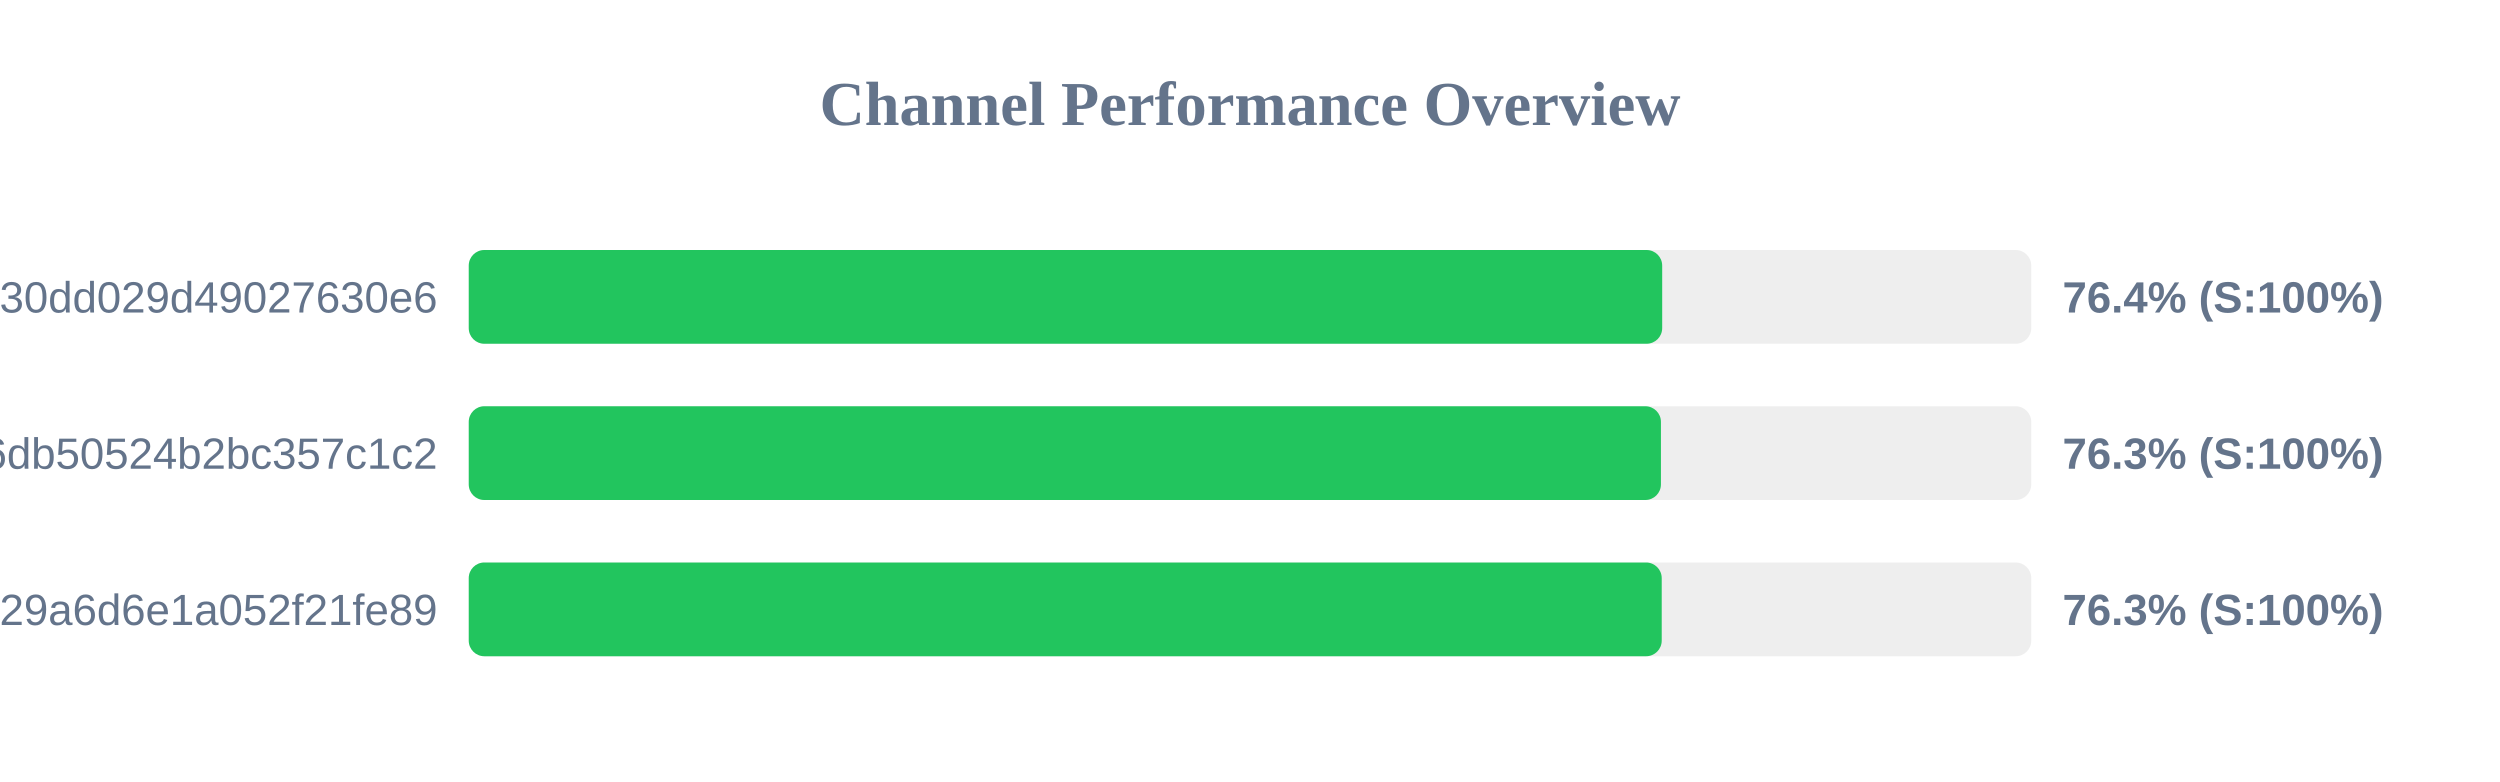
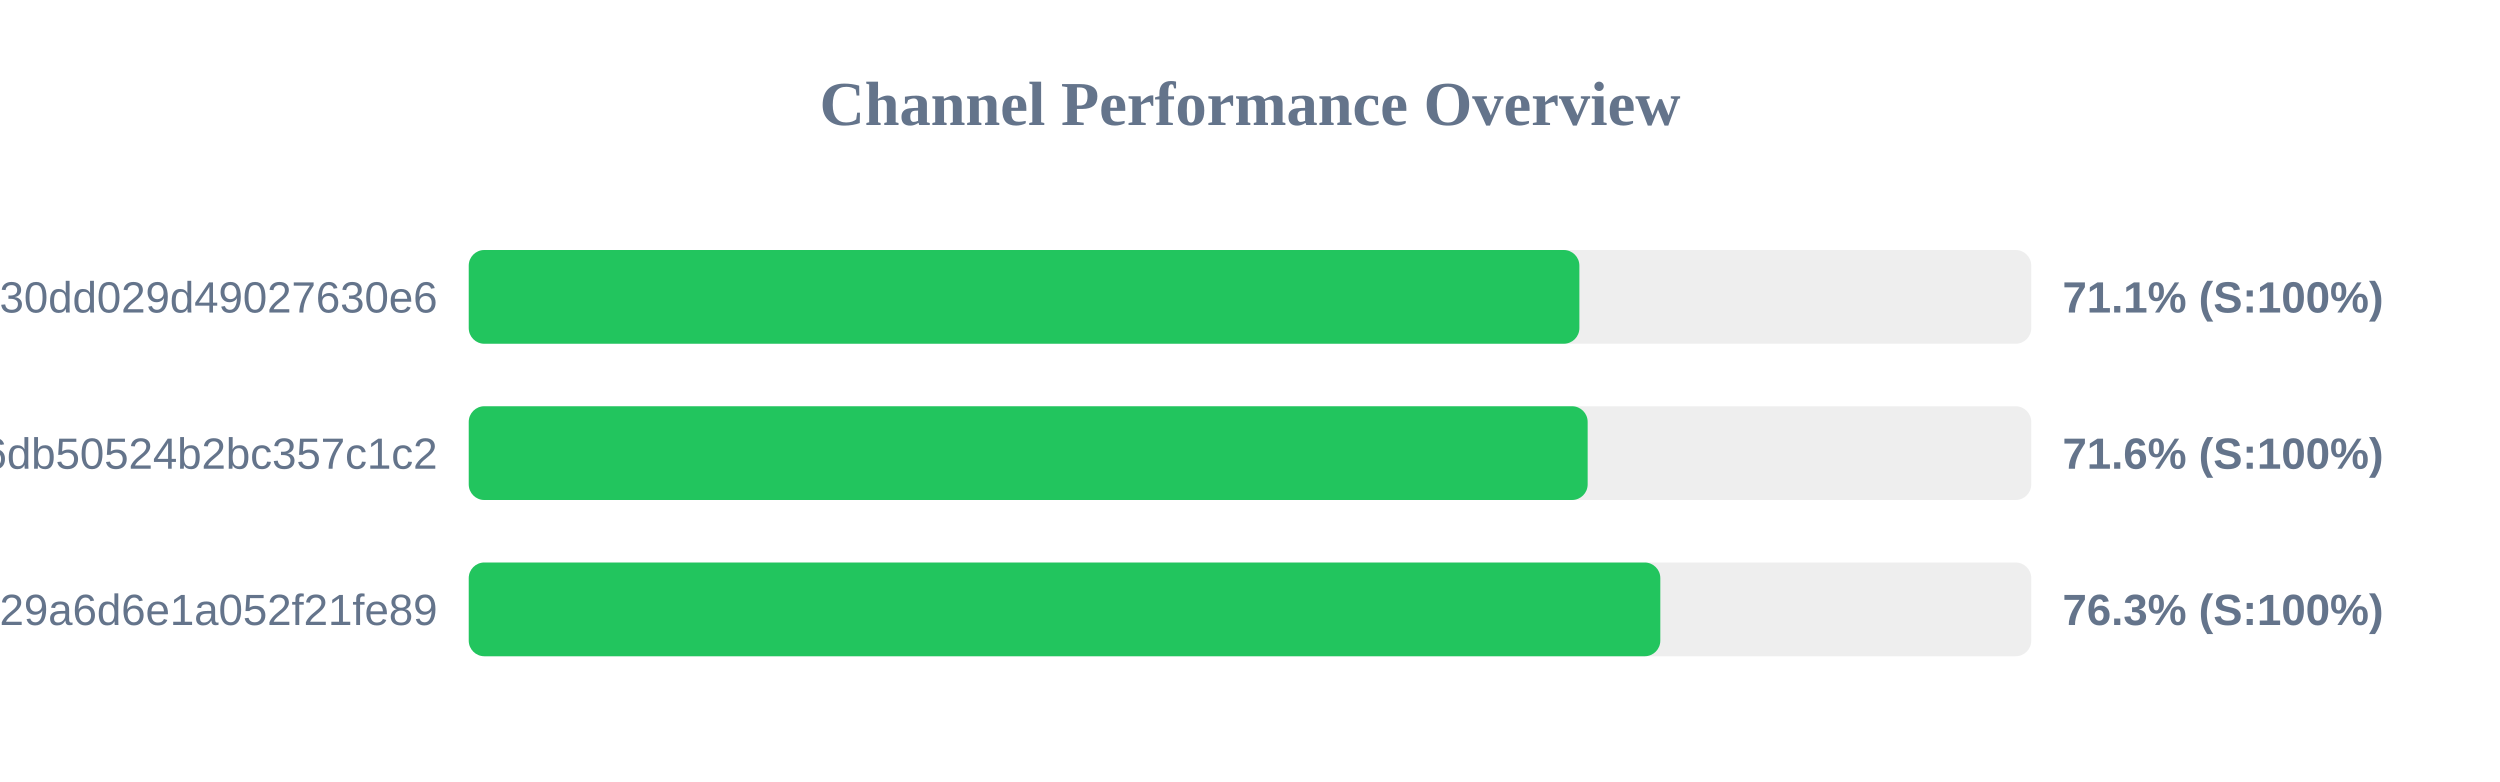
<svg xmlns="http://www.w3.org/2000/svg" width="800" height="250" version="1.1">
  <style>
        .row { font: 14px Arial; fill: #64748b; }
        .score { font: bold 14px Arial; fill: #64748b; }
    </style>
  <text x="400" y="40" text-anchor="middle" font-size="20px" font-weight="bold" fill="#64748b">Channel Performance Overview</text>
  <rect x="150" y="80" width="500" height="30" fill="#eee" rx="5" />
-   <rect x="150" y="80" width="381.9" height="30" fill="#22c55e" rx="5" />
+   <rect x="150" y="80" width="355.4" height="30" fill="#22c55e" rx="5" />
  <text x="140" y="100" text-anchor="end" class="row">subscribe?token=d984bede85ab3f30dd029d49027630e6</text>
-   <text x="660" y="100" text-anchor="start" class="score">76.4% (S:100%)</text>
+   <text x="660" y="100" text-anchor="start" class="score">71.1% (S:100%)</text>
  <rect x="150" y="130" width="500" height="30" fill="#eee" rx="5" />
-   <rect x="150" y="130" width="381.5" height="30" fill="#22c55e" rx="5" />
+   <rect x="150" y="130" width="358.05" height="30" fill="#22c55e" rx="5" />
  <text x="140" y="150" text-anchor="end" class="row">43289e4d1c97e6db50524b2bc357c1c2</text>
-   <text x="660" y="150" text-anchor="start" class="score">76.3% (S:100%)</text>
+   <text x="660" y="150" text-anchor="start" class="score">71.6% (S:100%)</text>
  <rect x="150" y="180" width="500" height="30" fill="#eee" rx="5" />
-   <rect x="150" y="180" width="381.75" height="30" fill="#22c55e" rx="5" />
+   <rect x="150" y="180" width="381.3" height="30" fill="#22c55e" rx="5" />
  <text x="140" y="200" text-anchor="end" class="row">subscribe?token=5fd9707bf06e929a6d6e1a052f21fe89</text>
  <text x="660" y="200" text-anchor="start" class="score">76.3% (S:100%)</text>
</svg>
